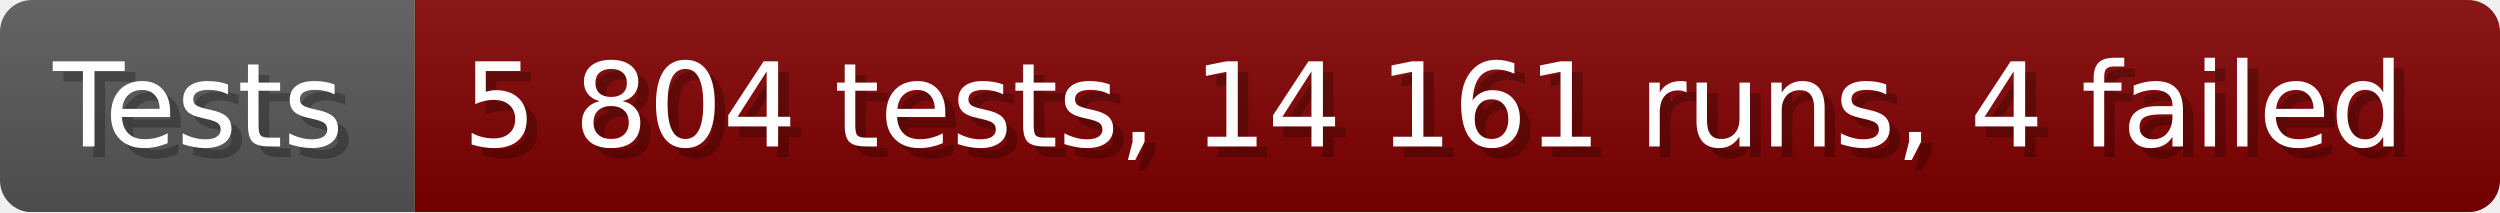
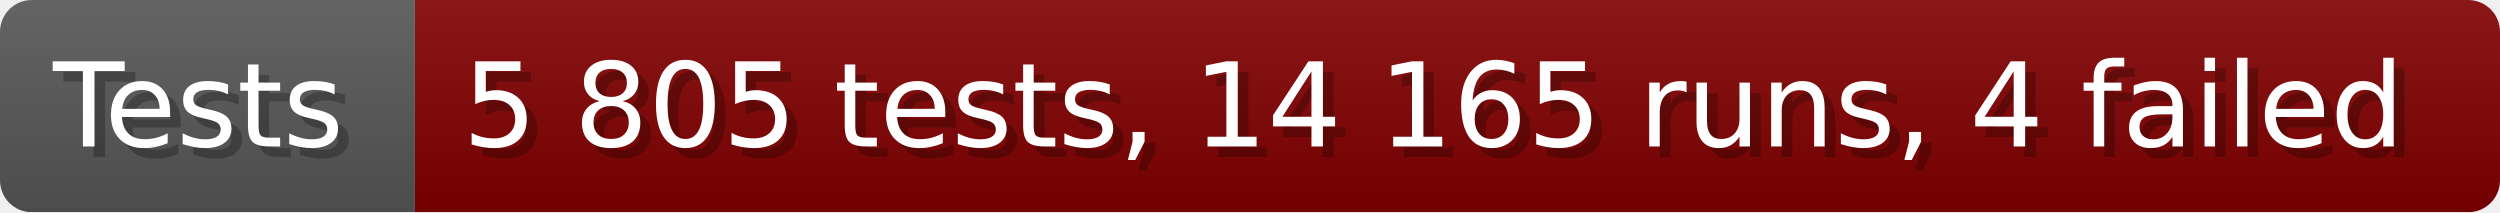
- <svg xmlns="http://www.w3.org/2000/svg" width="235.6" height="20" viewBox="0 0 2356 200" role="img" aria-label="Tests: 5 804 tests, 14 161 runs, 4 failed">
+ <svg xmlns="http://www.w3.org/2000/svg" width="235.6" height="20" viewBox="0 0 2356 200" role="img" aria-label="Tests: 5 805 tests, 14 165 runs, 4 failed">
  <linearGradient id="a" x2="0" y2="100%">
    <stop offset="0" stop-opacity=".1" stop-color="#EEE" />
    <stop offset="1" stop-opacity=".1" />
  </linearGradient>
  <mask id="m">
    <rect width="2356" height="200" rx="30" fill="#FFF" />
  </mask>
  <g mask="url(#m)">
    <rect width="391" height="200" fill="#555" />
    <rect width="1965" height="200" fill="#800000" x="391" />
    <rect width="2356" height="200" fill="url(#a)" />
  </g>
  <g aria-hidden="true" fill="#fff" text-anchor="start" font-family="Verdana,DejaVu Sans,sans-serif" font-size="110">
    <text x="60" y="148" textLength="291" fill="#000" opacity="0.25">Tests</text>
    <text x="50" y="138" textLength="291">Tests</text>
-     <text x="446" y="148" textLength="1865" fill="#000" opacity="0.25">5 804 tests, 14 161 runs, 4 failed</text>
-     <text x="436" y="138" textLength="1865">5 804 tests, 14 161 runs, 4 failed</text>
+     <text x="446" y="148" textLength="1865" fill="#000" opacity="0.25">5 805 tests, 14 165 runs, 4 failed</text>
+     <text x="436" y="138" textLength="1865">5 805 tests, 14 165 runs, 4 failed</text>
  </g>
</svg>
